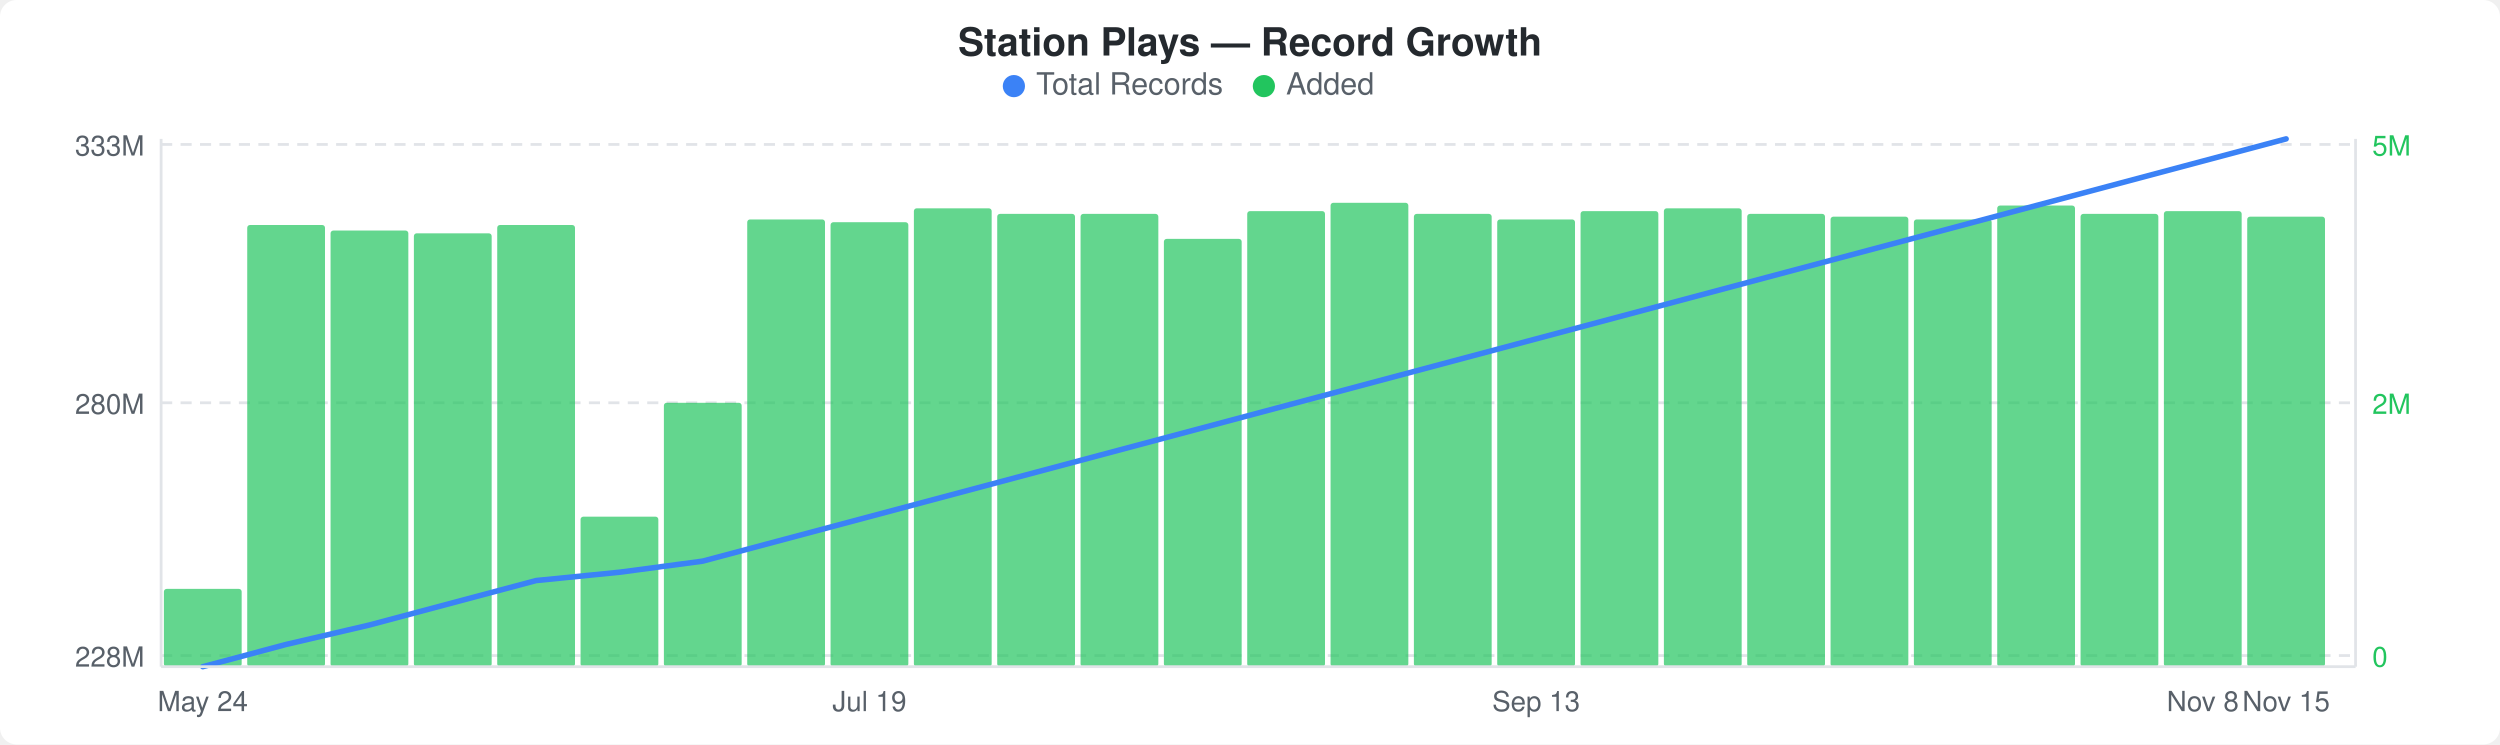
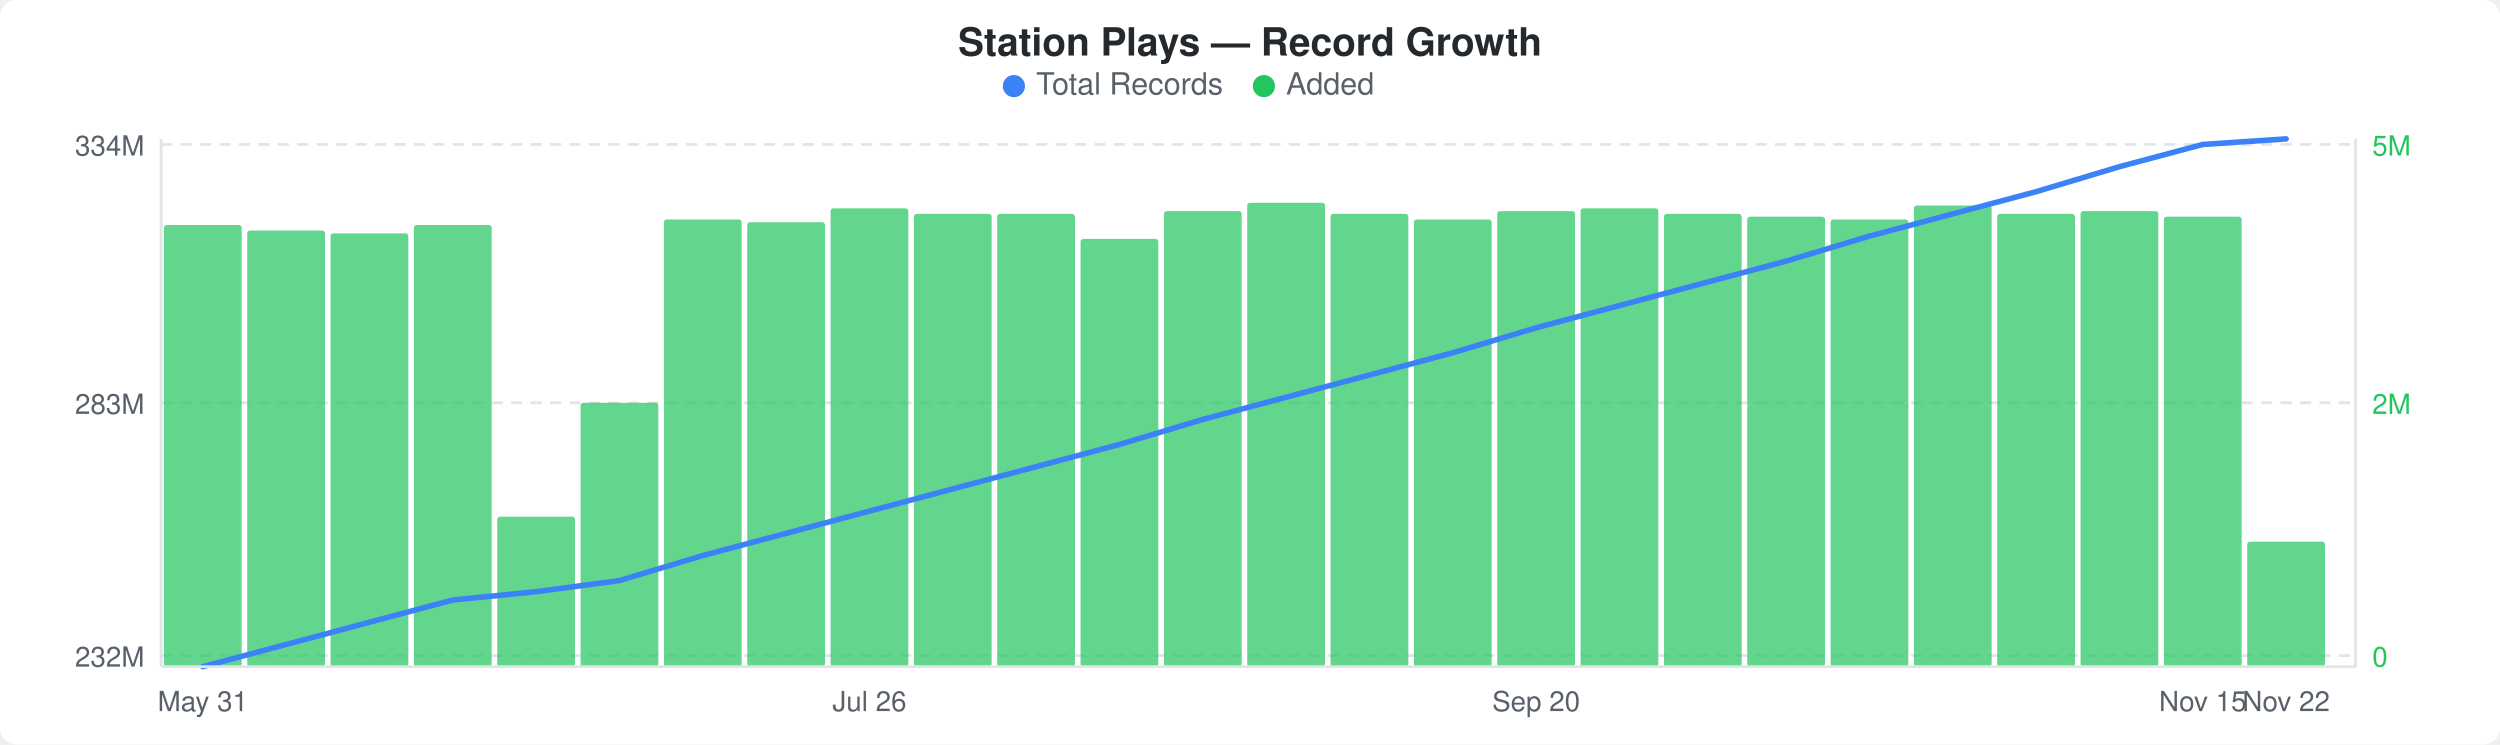
<svg xmlns="http://www.w3.org/2000/svg" width="900" height="268" viewBox="0 0 900 268">
  <rect width="900" height="268" fill="#ffffff" rx="6" ry="6" />
  <text x="450" y="20" text-anchor="middle" font-family="-apple-system, BlinkMacSystemFont, &quot;Segoe UI&quot;, Helvetica, Arial, sans-serif" font-size="14" font-weight="600" fill="#24292e">Station Plays — Record Growth</text>
  <circle cx="365" cy="31" r="4" fill="#3b82f6" />
  <text x="373" y="34" font-family="-apple-system, BlinkMacSystemFont, &quot;Segoe UI&quot;, Helvetica, Arial, sans-serif" font-size="11" fill="#586069">Total Records</text>
  <circle cx="455" cy="31" r="4" fill="#22c55e" />
  <text x="463" y="34" font-family="-apple-system, BlinkMacSystemFont, &quot;Segoe UI&quot;, Helvetica, Arial, sans-serif" font-size="11" fill="#586069">Added</text>
  <line x1="58" y1="52" x2="848" y2="52" stroke="#e1e4e8" stroke-width="1" stroke-dasharray="4,3" />
  <line x1="58" y1="145" x2="848" y2="145" stroke="#e1e4e8" stroke-width="1" stroke-dasharray="4,3" />
  <line x1="58" y1="236" x2="848" y2="236" stroke="#e1e4e8" stroke-width="1" stroke-dasharray="4,3" />
-   <rect x="59" y="212" width="28" height="28" rx="1" fill="#22c55eb3" />
-   <rect x="89" y="81" width="28" height="159" rx="1" fill="#22c55eb3" />
-   <rect x="119" y="83" width="28" height="157" rx="1" fill="#22c55eb3" />
-   <rect x="149" y="84" width="28" height="156" rx="1" fill="#22c55eb3" />
-   <rect x="179" y="81" width="28" height="159" rx="1" fill="#22c55eb3" />
-   <rect x="209" y="186" width="28" height="54" rx="1" fill="#22c55eb3" />
-   <rect x="239" y="145" width="28" height="95" rx="1" fill="#22c55eb3" />
-   <rect x="269" y="79" width="28" height="161" rx="1" fill="#22c55eb3" />
-   <rect x="299" y="80" width="28" height="160" rx="1" fill="#22c55eb3" />
-   <rect x="329" y="75" width="28" height="165" rx="1" fill="#22c55eb3" />
+   <rect x="59" y="81" width="28" height="159" rx="1" fill="#22c55eb3" />
+   <rect x="89" y="83" width="28" height="157" rx="1" fill="#22c55eb3" />
+   <rect x="119" y="84" width="28" height="156" rx="1" fill="#22c55eb3" />
+   <rect x="149" y="81" width="28" height="159" rx="1" fill="#22c55eb3" />
+   <rect x="179" y="186" width="28" height="54" rx="1" fill="#22c55eb3" />
+   <rect x="209" y="145" width="28" height="95" rx="1" fill="#22c55eb3" />
+   <rect x="239" y="79" width="28" height="161" rx="1" fill="#22c55eb3" />
+   <rect x="269" y="80" width="28" height="160" rx="1" fill="#22c55eb3" />
+   <rect x="299" y="75" width="28" height="165" rx="1" fill="#22c55eb3" />
+   <rect x="329" y="77" width="28" height="163" rx="1" fill="#22c55eb3" />
  <rect x="359" y="77" width="28" height="163" rx="1" fill="#22c55eb3" />
-   <rect x="389" y="77" width="28" height="163" rx="1" fill="#22c55eb3" />
-   <rect x="419" y="86" width="28" height="154" rx="1" fill="#22c55eb3" />
-   <rect x="449" y="76" width="28" height="164" rx="1" fill="#22c55eb3" />
-   <rect x="479" y="73" width="28" height="167" rx="1" fill="#22c55eb3" />
-   <rect x="509" y="77" width="28" height="163" rx="1" fill="#22c55eb3" />
-   <rect x="539" y="79" width="28" height="161" rx="1" fill="#22c55eb3" />
-   <rect x="569" y="76" width="28" height="164" rx="1" fill="#22c55eb3" />
-   <rect x="599" y="75" width="28" height="165" rx="1" fill="#22c55eb3" />
-   <rect x="629" y="77" width="28" height="163" rx="1" fill="#22c55eb3" />
-   <rect x="659" y="78" width="28" height="162" rx="1" fill="#22c55eb3" />
-   <rect x="689" y="79" width="28" height="161" rx="1" fill="#22c55eb3" />
-   <rect x="719" y="74" width="28" height="166" rx="1" fill="#22c55eb3" />
-   <rect x="749" y="77" width="28" height="163" rx="1" fill="#22c55eb3" />
-   <rect x="779" y="76" width="28" height="164" rx="1" fill="#22c55eb3" />
-   <rect x="809" y="78" width="28" height="162" rx="1" fill="#22c55eb3" />
-   <polyline points="73,240 103,232 133,225 163,217 193,209 223,206 253,202 283,194 313,186 343,178 373,170 403,162 433,154 463,146 493,138 523,130 553,122 583,114 613,106 643,98 673,90 703,82 733,74 763,66 793,58 823,50" fill="none" stroke="#3b82f6" stroke-width="2" stroke-linejoin="round" stroke-linecap="round" />
-   <text x="52" y="56" text-anchor="end" font-family="-apple-system, BlinkMacSystemFont, &quot;Segoe UI&quot;, Helvetica, Arial, sans-serif" font-size="10" fill="#586069">333M</text>
-   <text x="52" y="149" text-anchor="end" font-family="-apple-system, BlinkMacSystemFont, &quot;Segoe UI&quot;, Helvetica, Arial, sans-serif" font-size="10" fill="#586069">280M</text>
-   <text x="52" y="240" text-anchor="end" font-family="-apple-system, BlinkMacSystemFont, &quot;Segoe UI&quot;, Helvetica, Arial, sans-serif" font-size="10" fill="#586069">228M</text>
+   <rect x="389" y="86" width="28" height="154" rx="1" fill="#22c55eb3" />
+   <rect x="419" y="76" width="28" height="164" rx="1" fill="#22c55eb3" />
+   <rect x="449" y="73" width="28" height="167" rx="1" fill="#22c55eb3" />
+   <rect x="479" y="77" width="28" height="163" rx="1" fill="#22c55eb3" />
+   <rect x="509" y="79" width="28" height="161" rx="1" fill="#22c55eb3" />
+   <rect x="539" y="76" width="28" height="164" rx="1" fill="#22c55eb3" />
+   <rect x="569" y="75" width="28" height="165" rx="1" fill="#22c55eb3" />
+   <rect x="599" y="77" width="28" height="163" rx="1" fill="#22c55eb3" />
+   <rect x="629" y="78" width="28" height="162" rx="1" fill="#22c55eb3" />
+   <rect x="659" y="79" width="28" height="161" rx="1" fill="#22c55eb3" />
+   <rect x="689" y="74" width="28" height="166" rx="1" fill="#22c55eb3" />
+   <rect x="719" y="77" width="28" height="163" rx="1" fill="#22c55eb3" />
+   <rect x="749" y="76" width="28" height="164" rx="1" fill="#22c55eb3" />
+   <rect x="779" y="78" width="28" height="162" rx="1" fill="#22c55eb3" />
+   <rect x="809" y="195" width="28" height="45" rx="1" fill="#22c55eb3" />
+   <polyline points="73,240 103,232 133,224 163,216 193,213 223,209 253,200 283,192 313,184 343,176 373,168 403,160 433,151 463,143 493,135 523,127 553,118 583,110 613,102 643,94 673,85 703,77 733,69 763,60 793,52 823,50" fill="none" stroke="#3b82f6" stroke-width="2" stroke-linejoin="round" stroke-linecap="round" />
+   <text x="52" y="56" text-anchor="end" font-family="-apple-system, BlinkMacSystemFont, &quot;Segoe UI&quot;, Helvetica, Arial, sans-serif" font-size="10" fill="#586069">334M</text>
+   <text x="52" y="149" text-anchor="end" font-family="-apple-system, BlinkMacSystemFont, &quot;Segoe UI&quot;, Helvetica, Arial, sans-serif" font-size="10" fill="#586069">283M</text>
+   <text x="52" y="240" text-anchor="end" font-family="-apple-system, BlinkMacSystemFont, &quot;Segoe UI&quot;, Helvetica, Arial, sans-serif" font-size="10" fill="#586069">232M</text>
  <text x="854" y="56" text-anchor="start" font-family="-apple-system, BlinkMacSystemFont, &quot;Segoe UI&quot;, Helvetica, Arial, sans-serif" font-size="10" fill="#22c55e">5M</text>
  <text x="854" y="149" text-anchor="start" font-family="-apple-system, BlinkMacSystemFont, &quot;Segoe UI&quot;, Helvetica, Arial, sans-serif" font-size="10" fill="#22c55e">2M</text>
  <text x="854" y="240" text-anchor="start" font-family="-apple-system, BlinkMacSystemFont, &quot;Segoe UI&quot;, Helvetica, Arial, sans-serif" font-size="10" fill="#22c55e">0</text>
  <line x1="58" y1="50" x2="58" y2="240" stroke="#e1e4e8" stroke-width="1" />
  <line x1="58" y1="240" x2="848" y2="240" stroke="#e1e4e8" stroke-width="1" />
  <line x1="848" y1="50" x2="848" y2="240" stroke="#e1e4e8" stroke-width="1" />
-   <text x="73" y="256" text-anchor="middle" font-family="-apple-system, BlinkMacSystemFont, &quot;Segoe UI&quot;, Helvetica, Arial, sans-serif" font-size="10" fill="#586069">May 24</text>
-   <text x="313" y="256" text-anchor="middle" font-family="-apple-system, BlinkMacSystemFont, &quot;Segoe UI&quot;, Helvetica, Arial, sans-serif" font-size="10" fill="#586069">Jul 19</text>
-   <text x="553" y="256" text-anchor="middle" font-family="-apple-system, BlinkMacSystemFont, &quot;Segoe UI&quot;, Helvetica, Arial, sans-serif" font-size="10" fill="#586069">Sep 13</text>
-   <text x="793" y="256" text-anchor="middle" font-family="-apple-system, BlinkMacSystemFont, &quot;Segoe UI&quot;, Helvetica, Arial, sans-serif" font-size="10" fill="#586069">Nov 8</text>
-   <text x="823" y="256" text-anchor="middle" font-family="-apple-system, BlinkMacSystemFont, &quot;Segoe UI&quot;, Helvetica, Arial, sans-serif" font-size="10" fill="#586069">Nov 15</text>
+   <text x="73" y="256" text-anchor="middle" font-family="-apple-system, BlinkMacSystemFont, &quot;Segoe UI&quot;, Helvetica, Arial, sans-serif" font-size="10" fill="#586069">May 31</text>
+   <text x="313" y="256" text-anchor="middle" font-family="-apple-system, BlinkMacSystemFont, &quot;Segoe UI&quot;, Helvetica, Arial, sans-serif" font-size="10" fill="#586069">Jul 26</text>
+   <text x="553" y="256" text-anchor="middle" font-family="-apple-system, BlinkMacSystemFont, &quot;Segoe UI&quot;, Helvetica, Arial, sans-serif" font-size="10" fill="#586069">Sep 20</text>
+   <text x="793" y="256" text-anchor="middle" font-family="-apple-system, BlinkMacSystemFont, &quot;Segoe UI&quot;, Helvetica, Arial, sans-serif" font-size="10" fill="#586069">Nov 15</text>
+   <text x="823" y="256" text-anchor="middle" font-family="-apple-system, BlinkMacSystemFont, &quot;Segoe UI&quot;, Helvetica, Arial, sans-serif" font-size="10" fill="#586069">Nov 22</text>
</svg>
